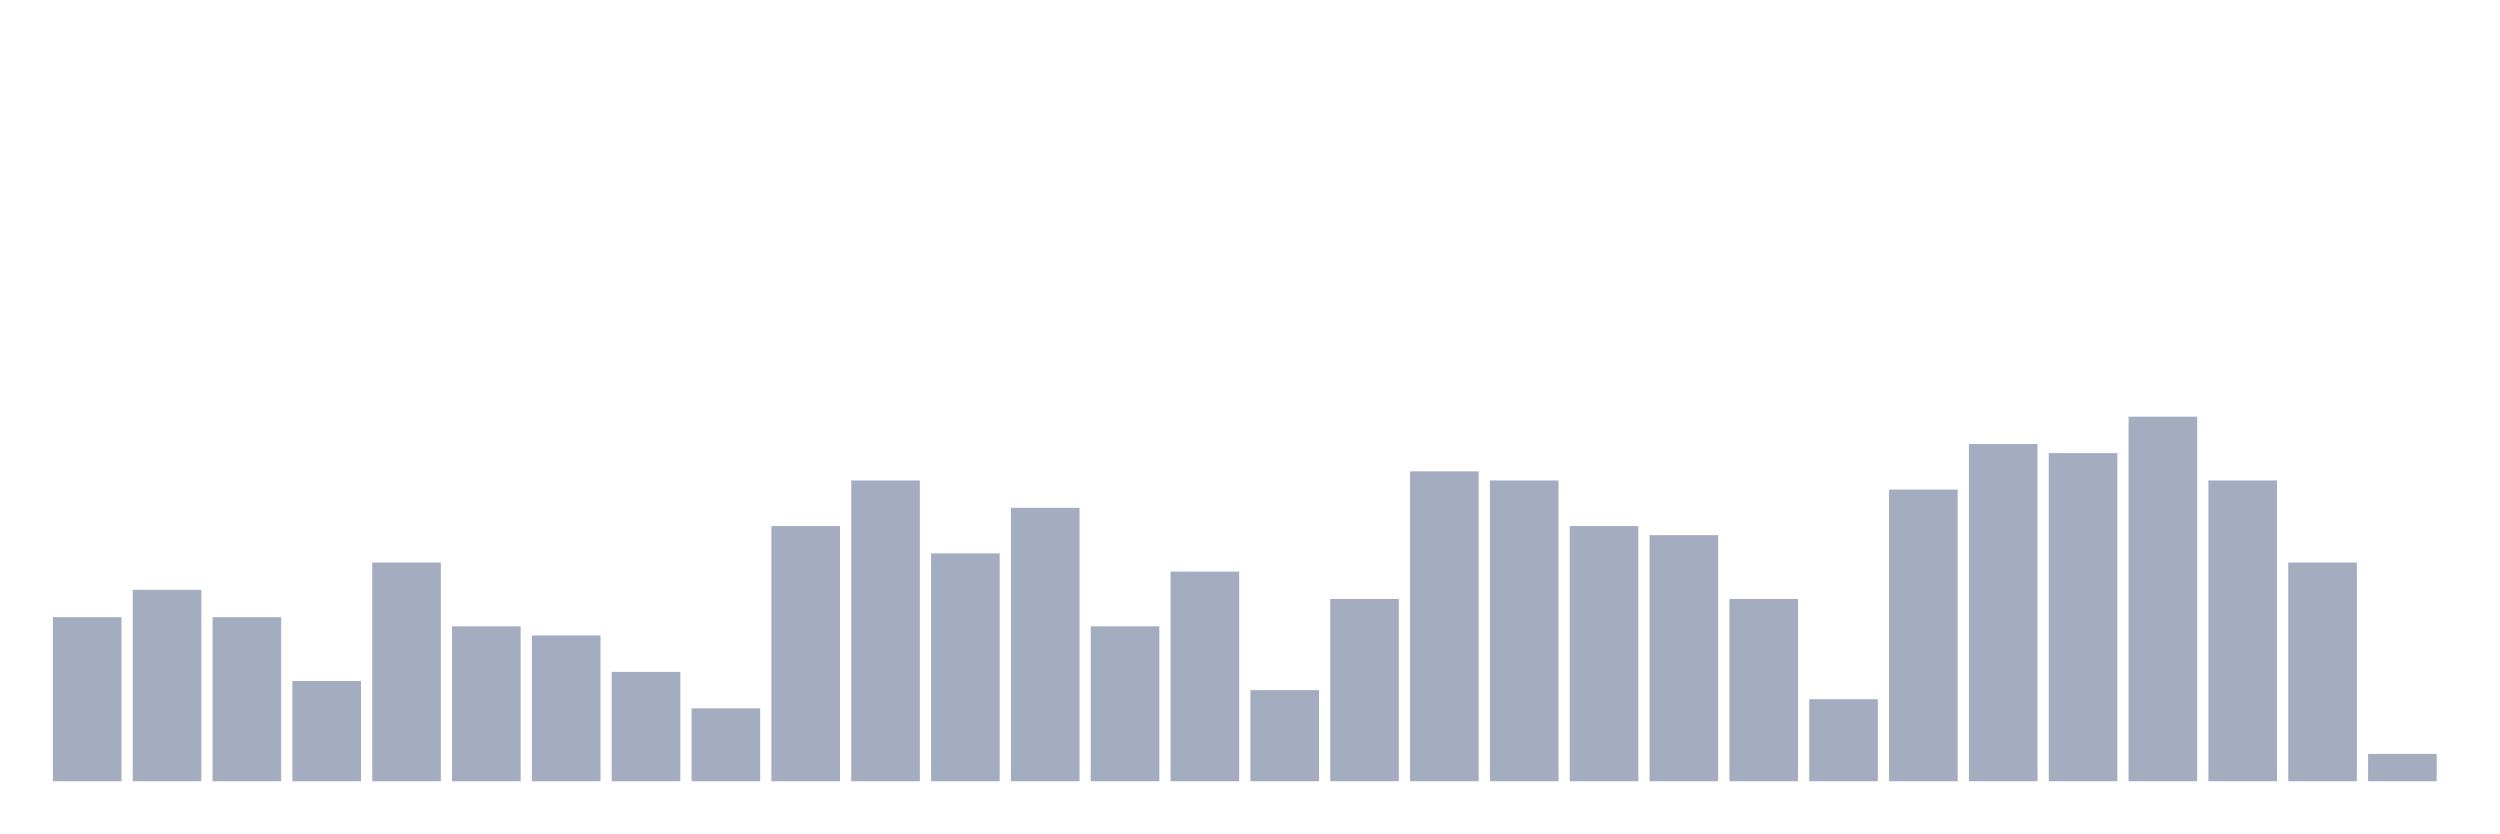
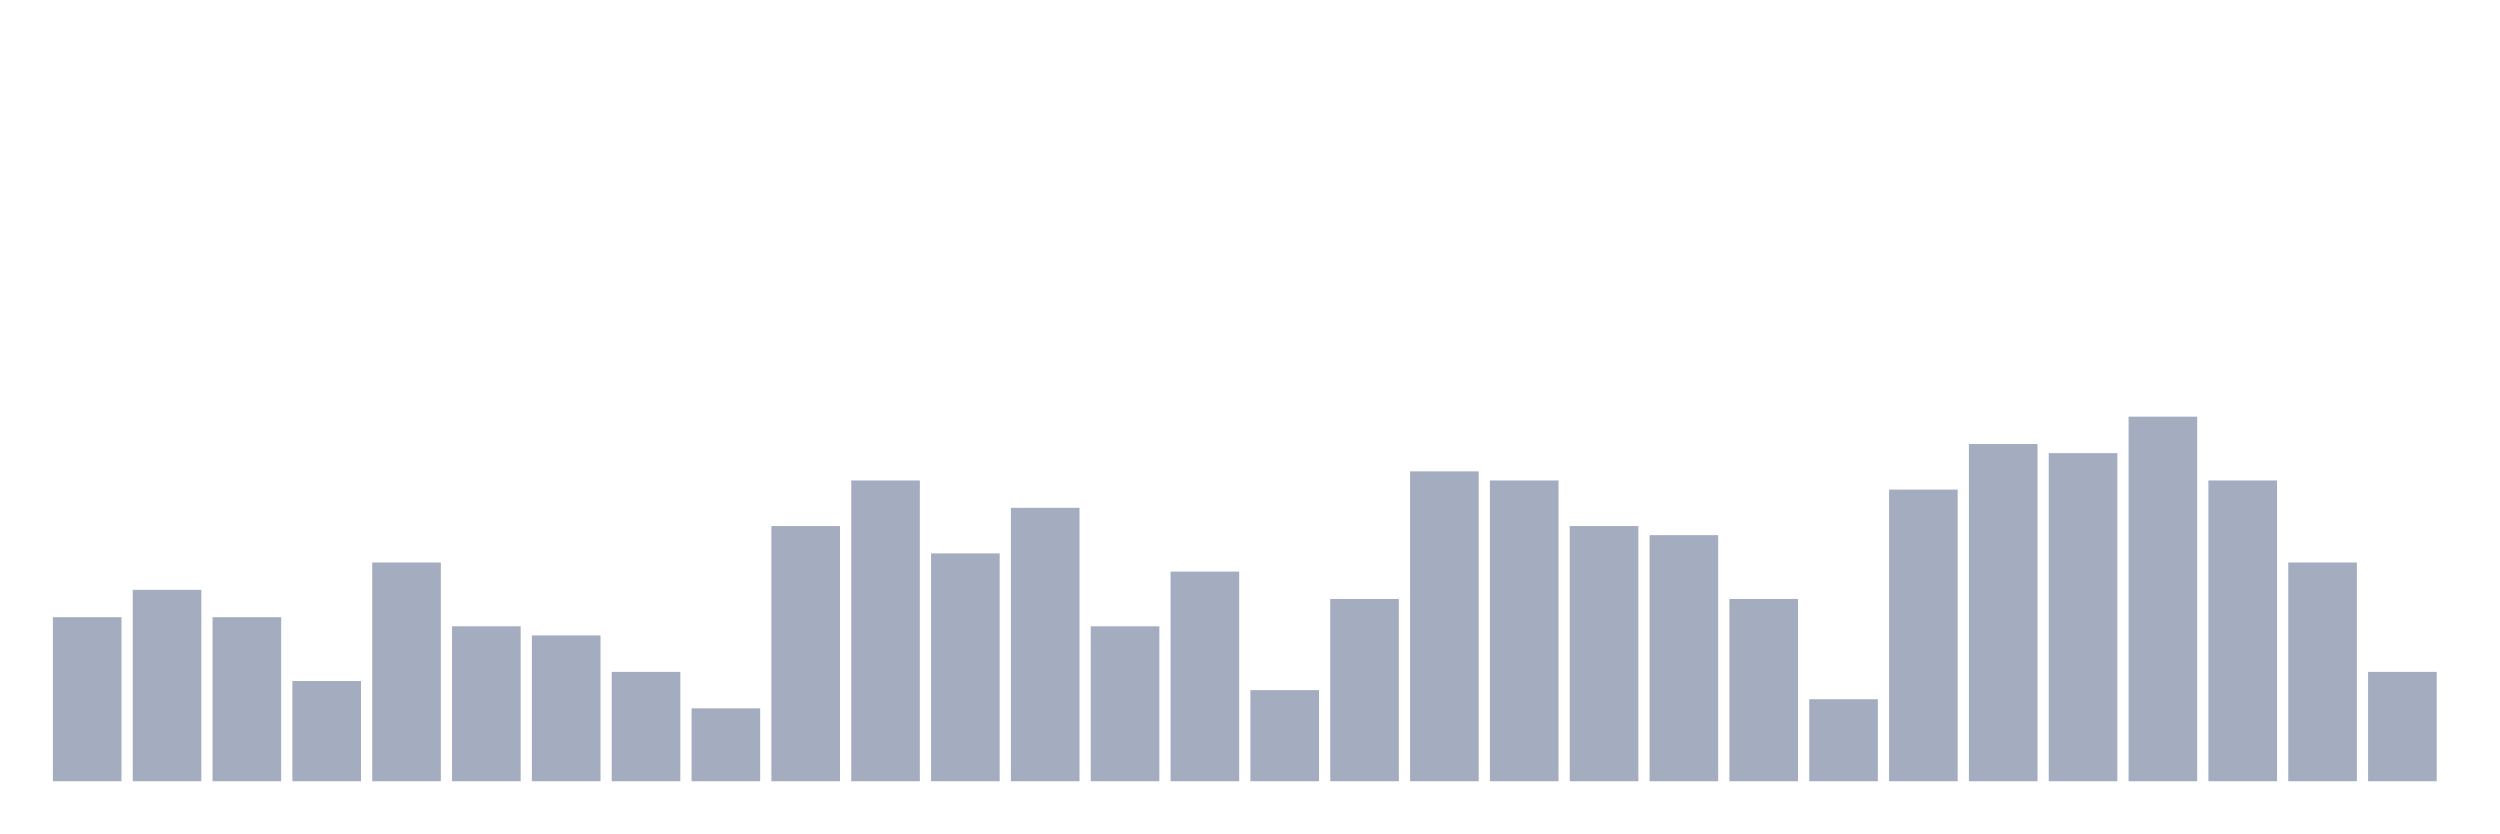
<svg xmlns="http://www.w3.org/2000/svg" viewBox="0 0 480 160">
  <g transform="translate(10,10)">
    <rect class="bar" x="0.153" width="13.175" y="108.5" height="31.5" fill="rgb(164,173,192)" />
    <rect class="bar" x="15.482" width="13.175" y="103.25" height="36.75" fill="rgb(164,173,192)" />
    <rect class="bar" x="30.81" width="13.175" y="108.5" height="31.5" fill="rgb(164,173,192)" />
    <rect class="bar" x="46.138" width="13.175" y="120.75" height="19.25" fill="rgb(164,173,192)" />
    <rect class="bar" x="61.466" width="13.175" y="98" height="42" fill="rgb(164,173,192)" />
    <rect class="bar" x="76.794" width="13.175" y="110.25" height="29.75" fill="rgb(164,173,192)" />
    <rect class="bar" x="92.123" width="13.175" y="112" height="28" fill="rgb(164,173,192)" />
    <rect class="bar" x="107.451" width="13.175" y="119" height="21" fill="rgb(164,173,192)" />
    <rect class="bar" x="122.779" width="13.175" y="126" height="14" fill="rgb(164,173,192)" />
    <rect class="bar" x="138.107" width="13.175" y="91" height="49" fill="rgb(164,173,192)" />
    <rect class="bar" x="153.436" width="13.175" y="82.25" height="57.75" fill="rgb(164,173,192)" />
    <rect class="bar" x="168.764" width="13.175" y="96.25" height="43.75" fill="rgb(164,173,192)" />
    <rect class="bar" x="184.092" width="13.175" y="87.5" height="52.5" fill="rgb(164,173,192)" />
    <rect class="bar" x="199.42" width="13.175" y="110.25" height="29.75" fill="rgb(164,173,192)" />
    <rect class="bar" x="214.748" width="13.175" y="99.75" height="40.25" fill="rgb(164,173,192)" />
    <rect class="bar" x="230.077" width="13.175" y="122.5" height="17.5" fill="rgb(164,173,192)" />
    <rect class="bar" x="245.405" width="13.175" y="105" height="35" fill="rgb(164,173,192)" />
    <rect class="bar" x="260.733" width="13.175" y="80.5" height="59.5" fill="rgb(164,173,192)" />
    <rect class="bar" x="276.061" width="13.175" y="82.25" height="57.75" fill="rgb(164,173,192)" />
    <rect class="bar" x="291.39" width="13.175" y="91" height="49" fill="rgb(164,173,192)" />
    <rect class="bar" x="306.718" width="13.175" y="92.75" height="47.25" fill="rgb(164,173,192)" />
    <rect class="bar" x="322.046" width="13.175" y="105" height="35" fill="rgb(164,173,192)" />
    <rect class="bar" x="337.374" width="13.175" y="124.25" height="15.75" fill="rgb(164,173,192)" />
    <rect class="bar" x="352.702" width="13.175" y="84" height="56" fill="rgb(164,173,192)" />
    <rect class="bar" x="368.031" width="13.175" y="75.25" height="64.75" fill="rgb(164,173,192)" />
    <rect class="bar" x="383.359" width="13.175" y="77" height="63" fill="rgb(164,173,192)" />
    <rect class="bar" x="398.687" width="13.175" y="70" height="70" fill="rgb(164,173,192)" />
    <rect class="bar" x="414.015" width="13.175" y="82.25" height="57.75" fill="rgb(164,173,192)" />
    <rect class="bar" x="429.344" width="13.175" y="98" height="42" fill="rgb(164,173,192)" />
-     <rect class="bar" x="444.672" width="13.175" y="134.75" height="5.25" fill="rgb(164,173,192)" />
+     <rect class="bar" x="444.672" width="13.175" y="119" height="21" fill="rgb(164,173,192)" />
  </g>
</svg>
